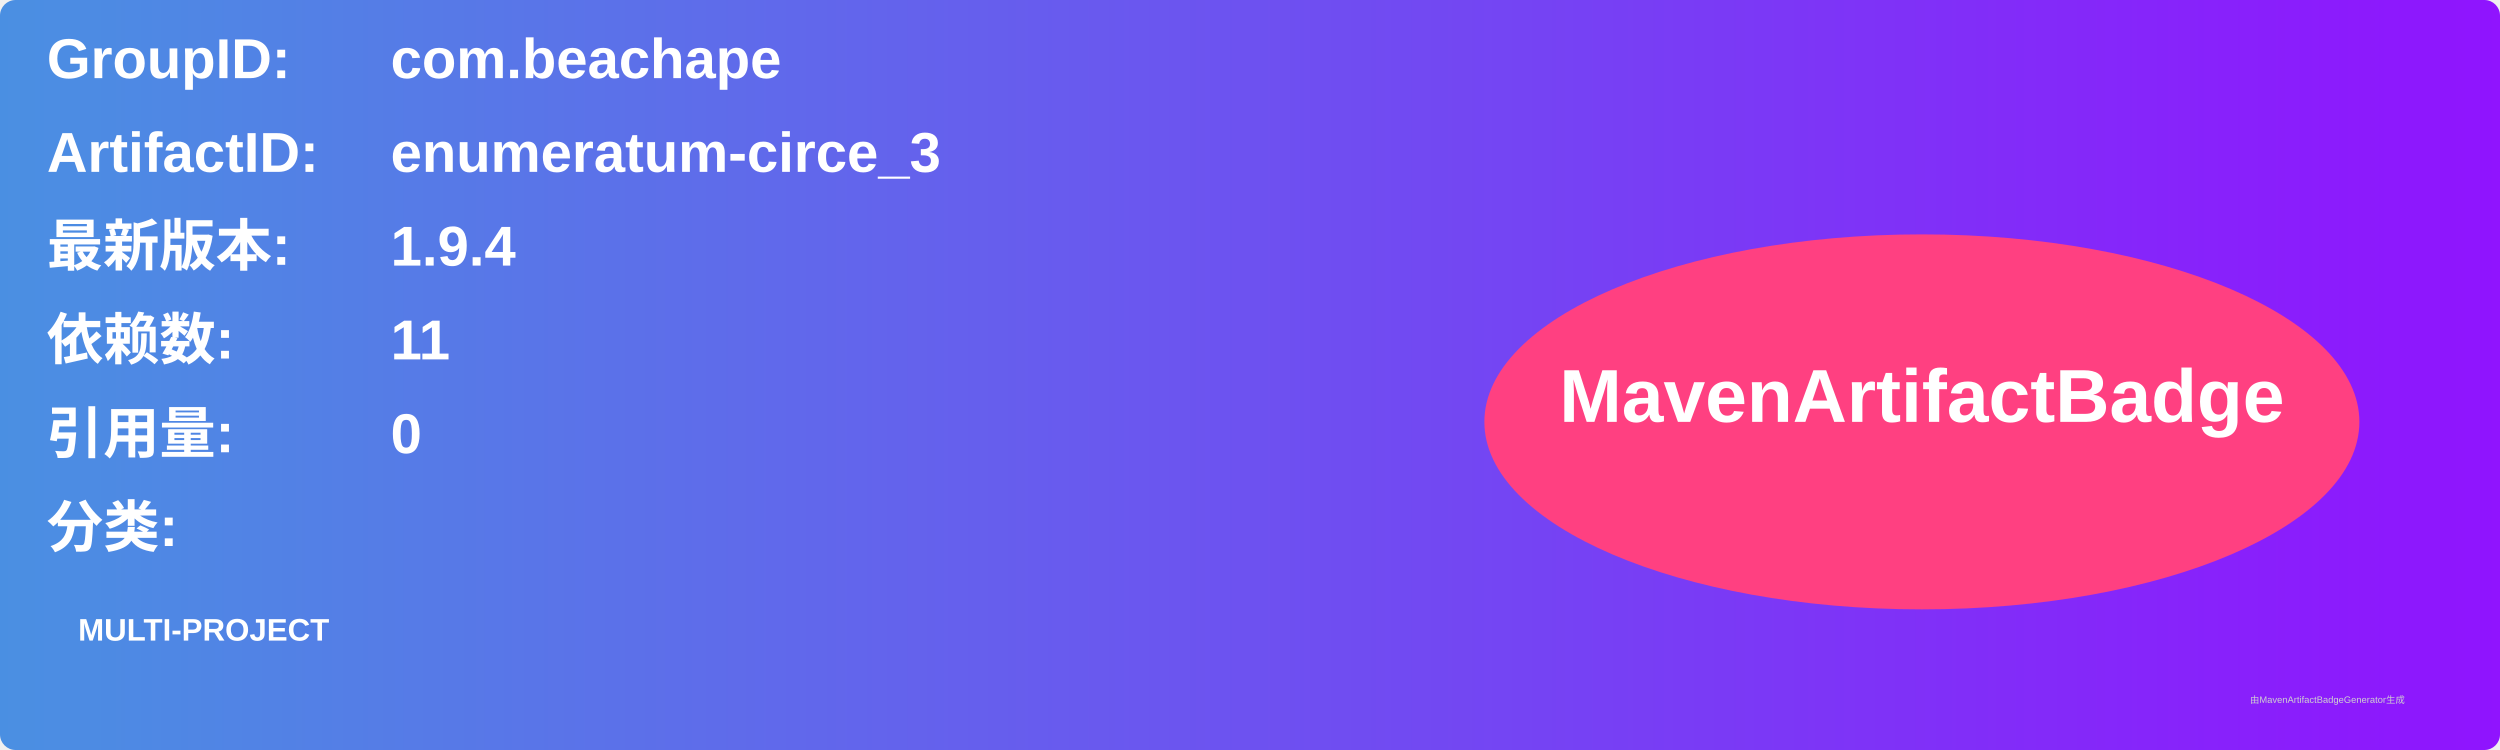
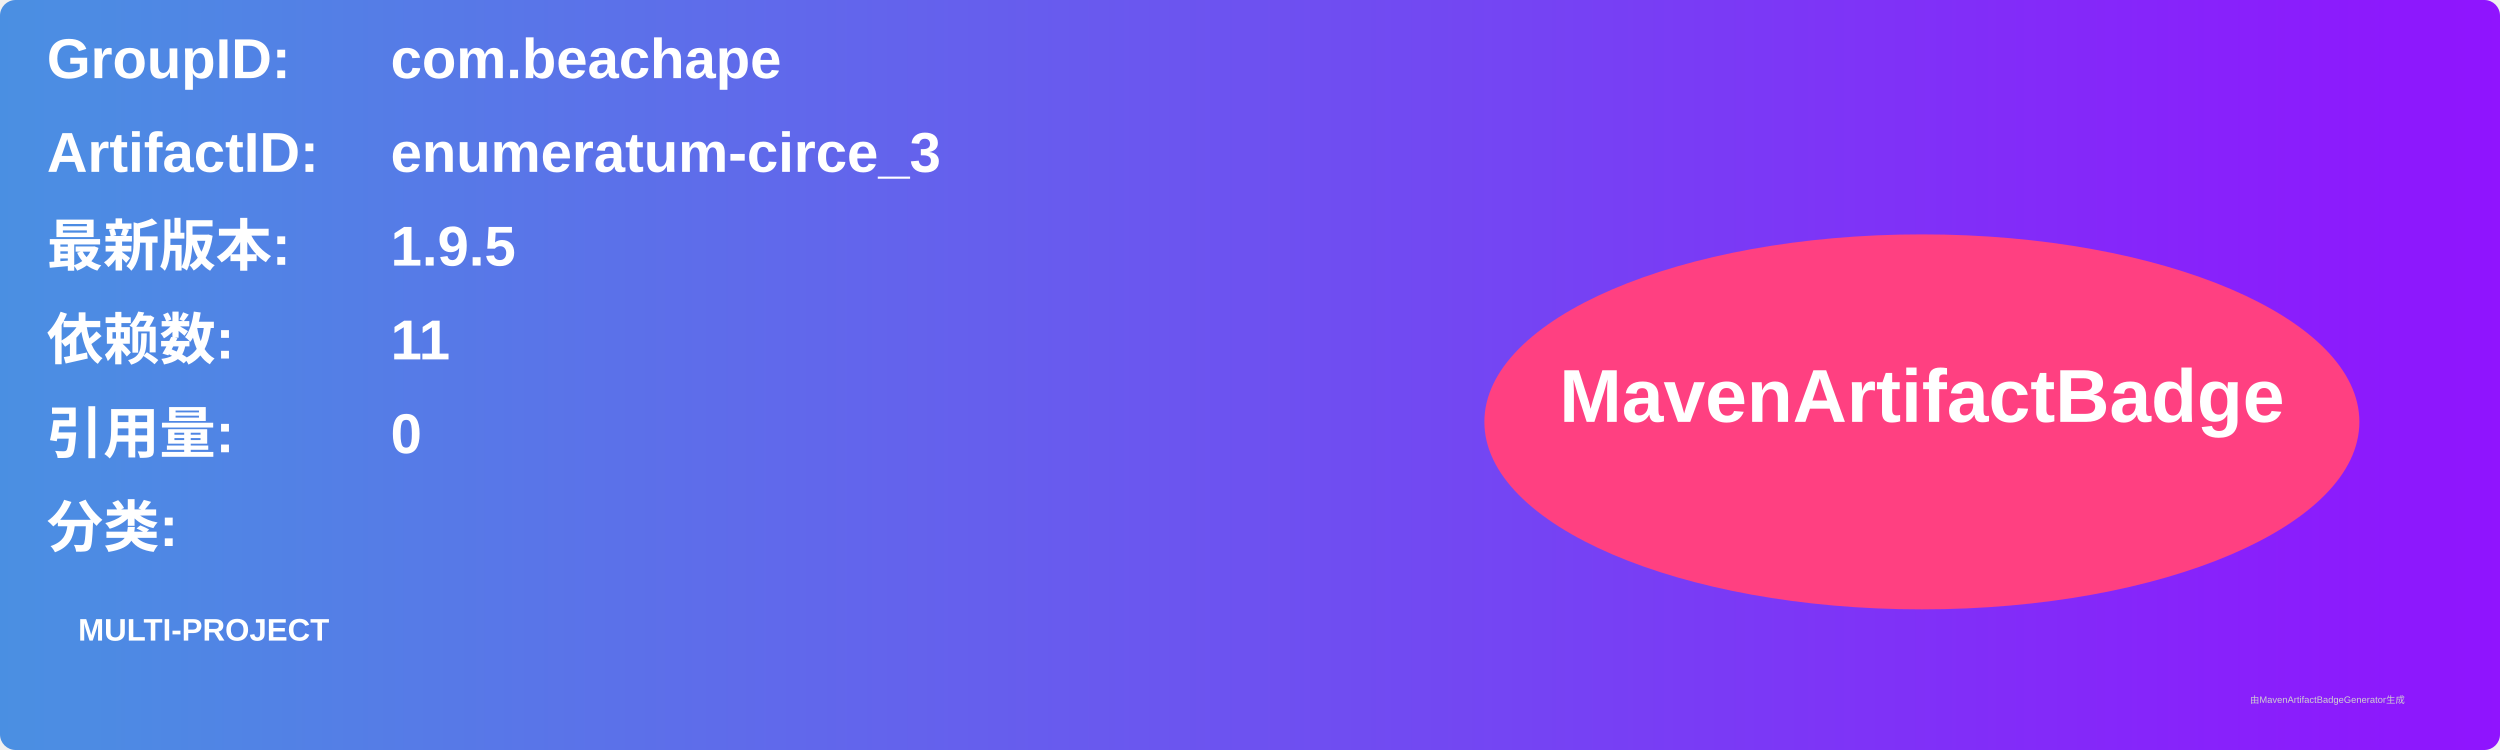
<svg xmlns="http://www.w3.org/2000/svg" width="800" height="240" viewBox="0 0 800 240">
  <linearGradient id="grad" x1="0%" y1="0%" x2="100%" y2="0%">
    <stop offset="0%" stop-color="#4a90e2" />
    <stop offset="100%" stop-color="#9013fe" />
  </linearGradient>
  <rect width="100%" height="100%" rx="5" ry="5" fill="url(#grad)" />
  <g transform="translate(15, 15)">
    <text x="0" y="10" font-family="Arial" font-size="18" fill="white" font-weight="bold" width="260">GroupID:</text>
    <text x="110" y="10" font-family="Arial" font-size="18" fill="white" font-weight="bold" width="460">com.beachape</text>
    <text x="0" y="40" font-family="Arial" font-size="18" fill="white" font-weight="bold" width="260">ArtifactID:</text>
    <text x="110" y="40" font-family="Arial" font-size="18" fill="white" font-weight="bold" width="460">enumeratum-circe_3</text>
    <text x="0" y="70" font-family="Arial" font-size="18" fill="white" font-weight="bold">最新版本:</text>
    <text x="110" y="70" font-family="Arial" font-size="18" fill="white" font-weight="bold">
-       <tspan font-weight="bold">1.9.4</tspan>
+       <tspan font-weight="bold">1.9.5</tspan>
    </text>
    <text x="0" y="100" font-family="Arial" font-size="18" fill="white" font-weight="bold">依赖数: </text>
    <text x="110" y="100" font-family="Arial" font-size="18" fill="white">
      <tspan font-weight="bold">11</tspan>
    </text>
    <text x="0" y="130" font-family="Arial" font-size="18" fill="white" font-weight="bold">引用量: </text>
    <text x="110" y="130" font-family="Arial" font-size="18" fill="white">
      <tspan font-weight="bold">0</tspan>
    </text>
    <text x="0" y="160" font-family="Arial" font-size="18" fill="white" font-weight="bold">分类:</text>
    <text x="10" y="190" font-family="Arial" font-size="10" fill="white">
      <tspan font-weight="bold">MULTI-PROJECT</tspan>
    </text>
    <ellipse cx="600" cy="120" rx="140" ry="60" fill="#ff4081" />
    <text x="600" y="120" text-anchor="middle" font-family="Arial" font-size="24" fill="white" font-weight="bold">MavenArtifactBadge</text>
  </g>
  <text x="720" y="225" font-family="Arial" font-size="3" fill="#d0d0d0">由MavenArtifactBadgeGenerator生成</text>
</svg>
